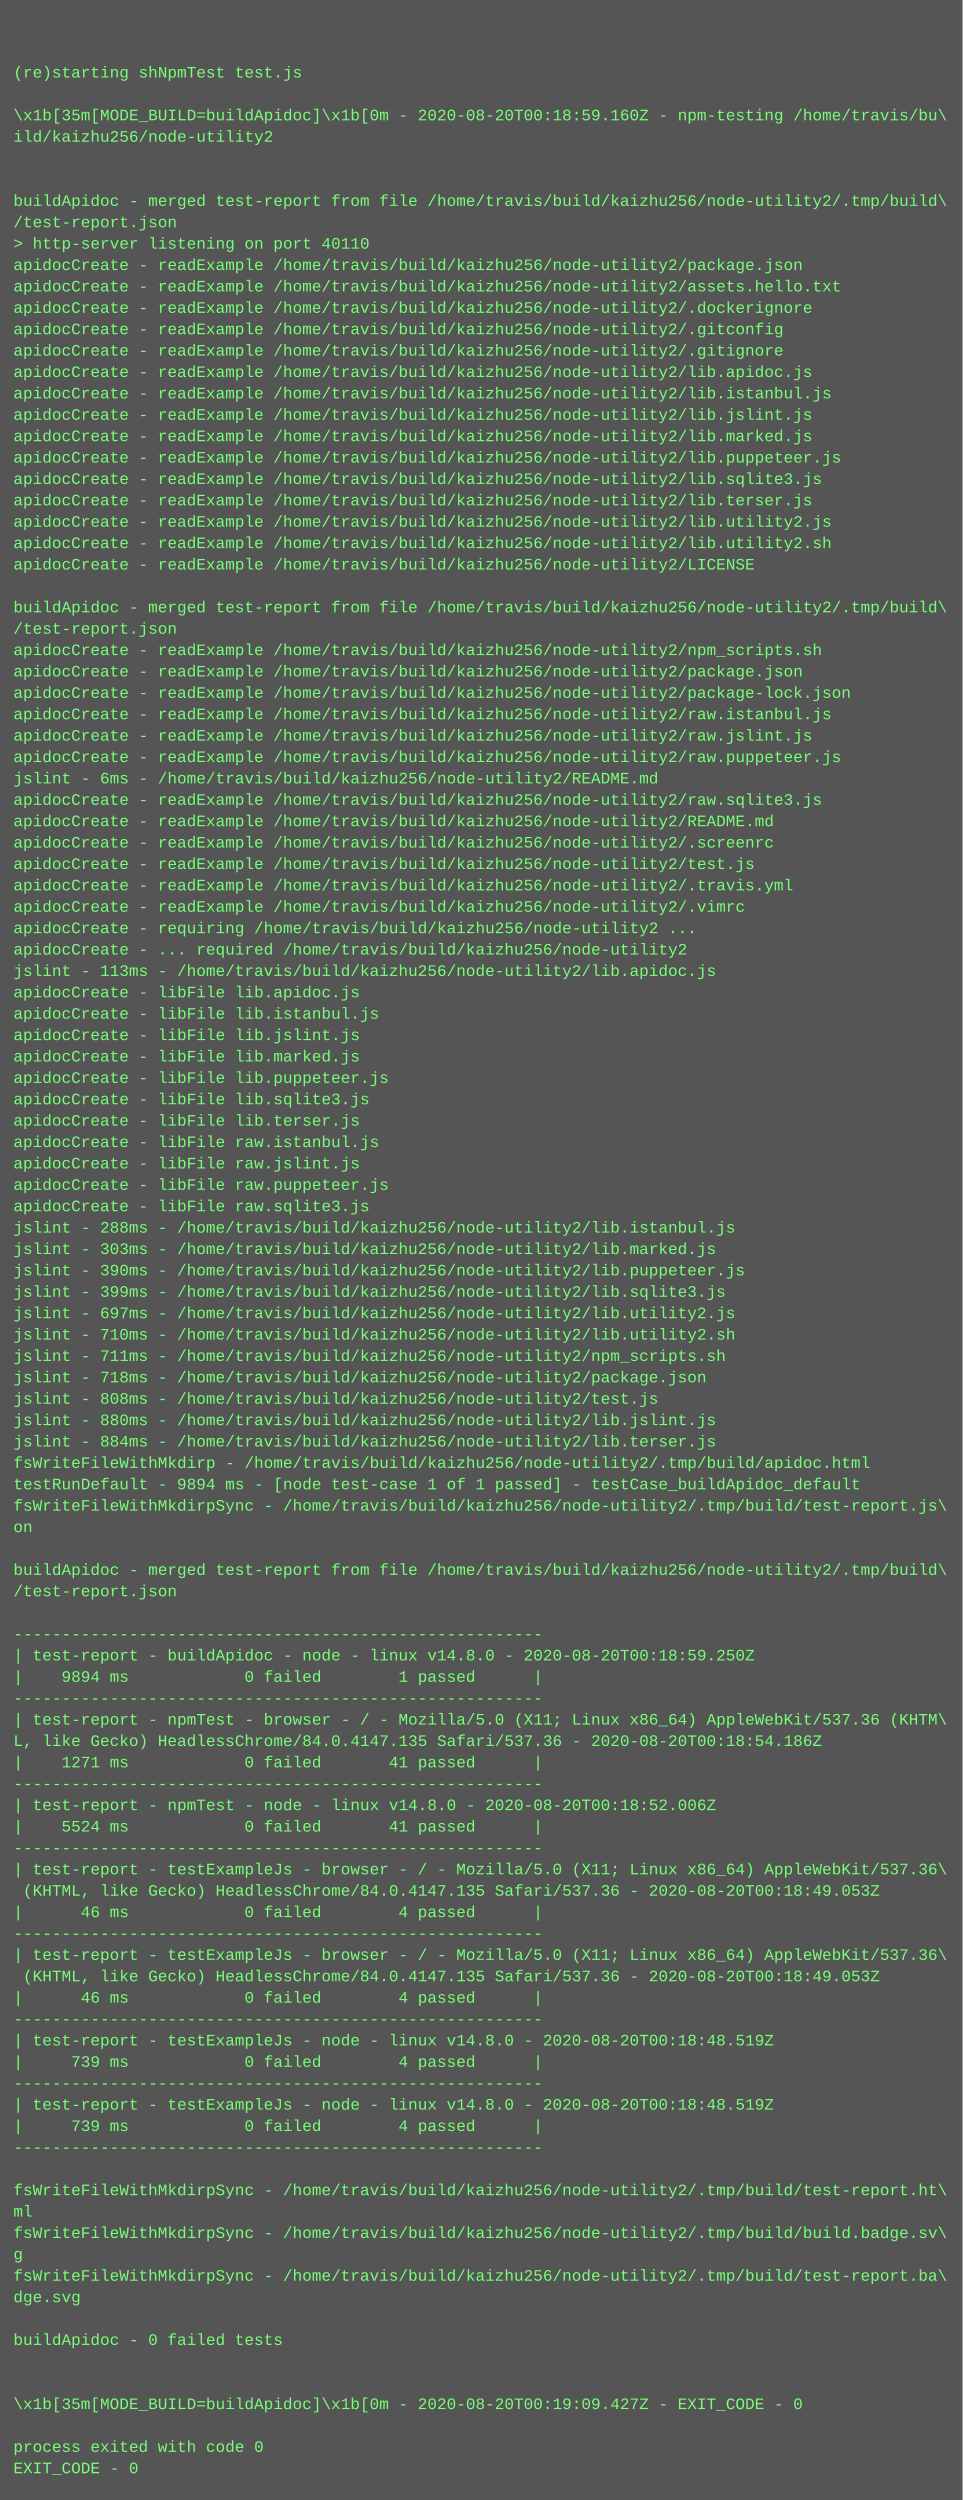
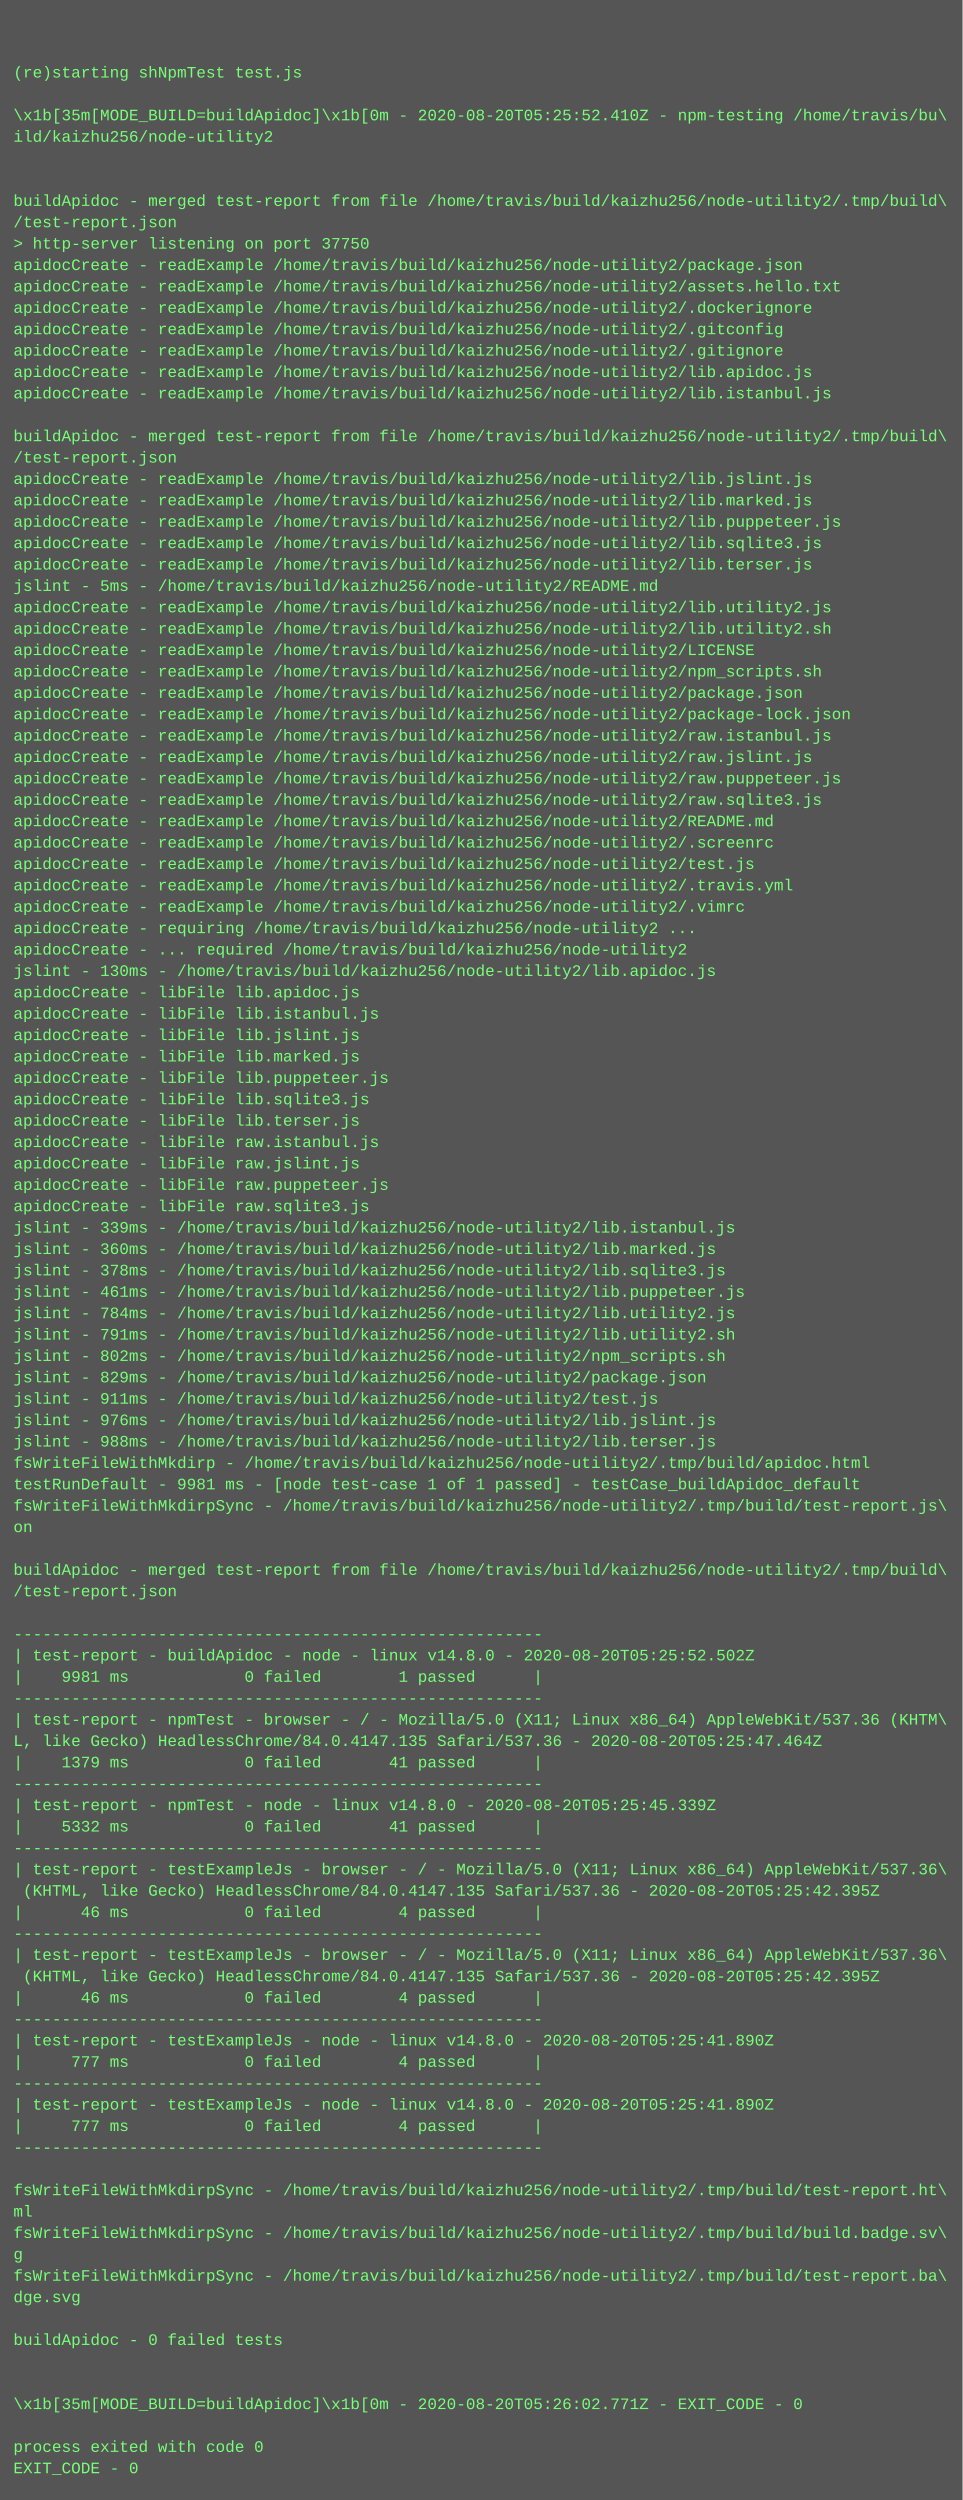
<svg xmlns="http://www.w3.org/2000/svg" height="1870" width="720">
  <rect height="1870" fill="#555" width="720" />
  <text fill="#7f7" font-family="Courier New" font-size="12" xml:space="preserve">
    <tspan x="10" y="26" />
    <tspan x="10" y="42" />
    <tspan x="10" y="58">(re)starting shNpmTest test.js</tspan>
    <tspan x="10" y="74" />
-     <tspan x="10" y="90">\x1b[35m[MODE_BUILD=buildApidoc]\x1b[0m - 2020-08-20T00:18:59.160Z - npm-testing /home/travis/bu\</tspan>
+     <tspan x="10" y="90">\x1b[35m[MODE_BUILD=buildApidoc]\x1b[0m - 2020-08-20T05:25:52.410Z - npm-testing /home/travis/bu\</tspan>
    <tspan x="10" y="106">ild/kaizhu256/node-utility2</tspan>
    <tspan x="10" y="122" />
    <tspan x="10" y="138" />
    <tspan x="10" y="154">buildApidoc - merged test-report from file /home/travis/build/kaizhu256/node-utility2/.tmp/build\</tspan>
    <tspan x="10" y="170">/test-report.json</tspan>
-     <tspan x="10" y="186">&gt; http-server listening on port 40110</tspan>
+     <tspan x="10" y="186">&gt; http-server listening on port 37750</tspan>
    <tspan x="10" y="202">apidocCreate - readExample /home/travis/build/kaizhu256/node-utility2/package.json</tspan>
    <tspan x="10" y="218">apidocCreate - readExample /home/travis/build/kaizhu256/node-utility2/assets.hello.txt</tspan>
    <tspan x="10" y="234">apidocCreate - readExample /home/travis/build/kaizhu256/node-utility2/.dockerignore</tspan>
    <tspan x="10" y="250">apidocCreate - readExample /home/travis/build/kaizhu256/node-utility2/.gitconfig</tspan>
    <tspan x="10" y="266">apidocCreate - readExample /home/travis/build/kaizhu256/node-utility2/.gitignore</tspan>
    <tspan x="10" y="282">apidocCreate - readExample /home/travis/build/kaizhu256/node-utility2/lib.apidoc.js</tspan>
    <tspan x="10" y="298">apidocCreate - readExample /home/travis/build/kaizhu256/node-utility2/lib.istanbul.js</tspan>
-     <tspan x="10" y="314">apidocCreate - readExample /home/travis/build/kaizhu256/node-utility2/lib.jslint.js</tspan>
-     <tspan x="10" y="330">apidocCreate - readExample /home/travis/build/kaizhu256/node-utility2/lib.marked.js</tspan>
-     <tspan x="10" y="346">apidocCreate - readExample /home/travis/build/kaizhu256/node-utility2/lib.puppeteer.js</tspan>
-     <tspan x="10" y="362">apidocCreate - readExample /home/travis/build/kaizhu256/node-utility2/lib.sqlite3.js</tspan>
-     <tspan x="10" y="378">apidocCreate - readExample /home/travis/build/kaizhu256/node-utility2/lib.terser.js</tspan>
-     <tspan x="10" y="394">apidocCreate - readExample /home/travis/build/kaizhu256/node-utility2/lib.utility2.js</tspan>
-     <tspan x="10" y="410">apidocCreate - readExample /home/travis/build/kaizhu256/node-utility2/lib.utility2.sh</tspan>
-     <tspan x="10" y="426">apidocCreate - readExample /home/travis/build/kaizhu256/node-utility2/LICENSE</tspan>
-     <tspan x="10" y="442" />
-     <tspan x="10" y="458">buildApidoc - merged test-report from file /home/travis/build/kaizhu256/node-utility2/.tmp/build\</tspan>
-     <tspan x="10" y="474">/test-report.json</tspan>
-     <tspan x="10" y="490">apidocCreate - readExample /home/travis/build/kaizhu256/node-utility2/npm_scripts.sh</tspan>
-     <tspan x="10" y="506">apidocCreate - readExample /home/travis/build/kaizhu256/node-utility2/package.json</tspan>
-     <tspan x="10" y="522">apidocCreate - readExample /home/travis/build/kaizhu256/node-utility2/package-lock.json</tspan>
-     <tspan x="10" y="538">apidocCreate - readExample /home/travis/build/kaizhu256/node-utility2/raw.istanbul.js</tspan>
-     <tspan x="10" y="554">apidocCreate - readExample /home/travis/build/kaizhu256/node-utility2/raw.jslint.js</tspan>
-     <tspan x="10" y="570">apidocCreate - readExample /home/travis/build/kaizhu256/node-utility2/raw.puppeteer.js</tspan>
-     <tspan x="10" y="586">jslint - 6ms - /home/travis/build/kaizhu256/node-utility2/README.md</tspan>
+     <tspan x="10" y="314" />
+     <tspan x="10" y="330">buildApidoc - merged test-report from file /home/travis/build/kaizhu256/node-utility2/.tmp/build\</tspan>
+     <tspan x="10" y="346">/test-report.json</tspan>
+     <tspan x="10" y="362">apidocCreate - readExample /home/travis/build/kaizhu256/node-utility2/lib.jslint.js</tspan>
+     <tspan x="10" y="378">apidocCreate - readExample /home/travis/build/kaizhu256/node-utility2/lib.marked.js</tspan>
+     <tspan x="10" y="394">apidocCreate - readExample /home/travis/build/kaizhu256/node-utility2/lib.puppeteer.js</tspan>
+     <tspan x="10" y="410">apidocCreate - readExample /home/travis/build/kaizhu256/node-utility2/lib.sqlite3.js</tspan>
+     <tspan x="10" y="426">apidocCreate - readExample /home/travis/build/kaizhu256/node-utility2/lib.terser.js</tspan>
+     <tspan x="10" y="442">jslint - 5ms - /home/travis/build/kaizhu256/node-utility2/README.md</tspan>
+     <tspan x="10" y="458">apidocCreate - readExample /home/travis/build/kaizhu256/node-utility2/lib.utility2.js</tspan>
+     <tspan x="10" y="474">apidocCreate - readExample /home/travis/build/kaizhu256/node-utility2/lib.utility2.sh</tspan>
+     <tspan x="10" y="490">apidocCreate - readExample /home/travis/build/kaizhu256/node-utility2/LICENSE</tspan>
+     <tspan x="10" y="506">apidocCreate - readExample /home/travis/build/kaizhu256/node-utility2/npm_scripts.sh</tspan>
+     <tspan x="10" y="522">apidocCreate - readExample /home/travis/build/kaizhu256/node-utility2/package.json</tspan>
+     <tspan x="10" y="538">apidocCreate - readExample /home/travis/build/kaizhu256/node-utility2/package-lock.json</tspan>
+     <tspan x="10" y="554">apidocCreate - readExample /home/travis/build/kaizhu256/node-utility2/raw.istanbul.js</tspan>
+     <tspan x="10" y="570">apidocCreate - readExample /home/travis/build/kaizhu256/node-utility2/raw.jslint.js</tspan>
+     <tspan x="10" y="586">apidocCreate - readExample /home/travis/build/kaizhu256/node-utility2/raw.puppeteer.js</tspan>
    <tspan x="10" y="602">apidocCreate - readExample /home/travis/build/kaizhu256/node-utility2/raw.sqlite3.js</tspan>
    <tspan x="10" y="618">apidocCreate - readExample /home/travis/build/kaizhu256/node-utility2/README.md</tspan>
    <tspan x="10" y="634">apidocCreate - readExample /home/travis/build/kaizhu256/node-utility2/.screenrc</tspan>
    <tspan x="10" y="650">apidocCreate - readExample /home/travis/build/kaizhu256/node-utility2/test.js</tspan>
    <tspan x="10" y="666">apidocCreate - readExample /home/travis/build/kaizhu256/node-utility2/.travis.yml</tspan>
    <tspan x="10" y="682">apidocCreate - readExample /home/travis/build/kaizhu256/node-utility2/.vimrc</tspan>
    <tspan x="10" y="698">apidocCreate - requiring /home/travis/build/kaizhu256/node-utility2 ...</tspan>
    <tspan x="10" y="714">apidocCreate - ... required /home/travis/build/kaizhu256/node-utility2</tspan>
-     <tspan x="10" y="730">jslint - 113ms - /home/travis/build/kaizhu256/node-utility2/lib.apidoc.js</tspan>
+     <tspan x="10" y="730">jslint - 130ms - /home/travis/build/kaizhu256/node-utility2/lib.apidoc.js</tspan>
    <tspan x="10" y="746">apidocCreate - libFile lib.apidoc.js</tspan>
    <tspan x="10" y="762">apidocCreate - libFile lib.istanbul.js</tspan>
    <tspan x="10" y="778">apidocCreate - libFile lib.jslint.js</tspan>
    <tspan x="10" y="794">apidocCreate - libFile lib.marked.js</tspan>
    <tspan x="10" y="810">apidocCreate - libFile lib.puppeteer.js</tspan>
    <tspan x="10" y="826">apidocCreate - libFile lib.sqlite3.js</tspan>
    <tspan x="10" y="842">apidocCreate - libFile lib.terser.js</tspan>
    <tspan x="10" y="858">apidocCreate - libFile raw.istanbul.js</tspan>
    <tspan x="10" y="874">apidocCreate - libFile raw.jslint.js</tspan>
    <tspan x="10" y="890">apidocCreate - libFile raw.puppeteer.js</tspan>
    <tspan x="10" y="906">apidocCreate - libFile raw.sqlite3.js</tspan>
-     <tspan x="10" y="922">jslint - 288ms - /home/travis/build/kaizhu256/node-utility2/lib.istanbul.js</tspan>
-     <tspan x="10" y="938">jslint - 303ms - /home/travis/build/kaizhu256/node-utility2/lib.marked.js</tspan>
-     <tspan x="10" y="954">jslint - 390ms - /home/travis/build/kaizhu256/node-utility2/lib.puppeteer.js</tspan>
-     <tspan x="10" y="970">jslint - 399ms - /home/travis/build/kaizhu256/node-utility2/lib.sqlite3.js</tspan>
-     <tspan x="10" y="986">jslint - 697ms - /home/travis/build/kaizhu256/node-utility2/lib.utility2.js</tspan>
-     <tspan x="10" y="1002">jslint - 710ms - /home/travis/build/kaizhu256/node-utility2/lib.utility2.sh</tspan>
-     <tspan x="10" y="1018">jslint - 711ms - /home/travis/build/kaizhu256/node-utility2/npm_scripts.sh</tspan>
-     <tspan x="10" y="1034">jslint - 718ms - /home/travis/build/kaizhu256/node-utility2/package.json</tspan>
-     <tspan x="10" y="1050">jslint - 808ms - /home/travis/build/kaizhu256/node-utility2/test.js</tspan>
-     <tspan x="10" y="1066">jslint - 880ms - /home/travis/build/kaizhu256/node-utility2/lib.jslint.js</tspan>
-     <tspan x="10" y="1082">jslint - 884ms - /home/travis/build/kaizhu256/node-utility2/lib.terser.js</tspan>
+     <tspan x="10" y="922">jslint - 339ms - /home/travis/build/kaizhu256/node-utility2/lib.istanbul.js</tspan>
+     <tspan x="10" y="938">jslint - 360ms - /home/travis/build/kaizhu256/node-utility2/lib.marked.js</tspan>
+     <tspan x="10" y="954">jslint - 378ms - /home/travis/build/kaizhu256/node-utility2/lib.sqlite3.js</tspan>
+     <tspan x="10" y="970">jslint - 461ms - /home/travis/build/kaizhu256/node-utility2/lib.puppeteer.js</tspan>
+     <tspan x="10" y="986">jslint - 784ms - /home/travis/build/kaizhu256/node-utility2/lib.utility2.js</tspan>
+     <tspan x="10" y="1002">jslint - 791ms - /home/travis/build/kaizhu256/node-utility2/lib.utility2.sh</tspan>
+     <tspan x="10" y="1018">jslint - 802ms - /home/travis/build/kaizhu256/node-utility2/npm_scripts.sh</tspan>
+     <tspan x="10" y="1034">jslint - 829ms - /home/travis/build/kaizhu256/node-utility2/package.json</tspan>
+     <tspan x="10" y="1050">jslint - 911ms - /home/travis/build/kaizhu256/node-utility2/test.js</tspan>
+     <tspan x="10" y="1066">jslint - 976ms - /home/travis/build/kaizhu256/node-utility2/lib.jslint.js</tspan>
+     <tspan x="10" y="1082">jslint - 988ms - /home/travis/build/kaizhu256/node-utility2/lib.terser.js</tspan>
    <tspan x="10" y="1098">fsWriteFileWithMkdirp - /home/travis/build/kaizhu256/node-utility2/.tmp/build/apidoc.html</tspan>
-     <tspan x="10" y="1114">testRunDefault - 9894 ms - [node test-case 1 of 1 passed] - testCase_buildApidoc_default</tspan>
+     <tspan x="10" y="1114">testRunDefault - 9981 ms - [node test-case 1 of 1 passed] - testCase_buildApidoc_default</tspan>
    <tspan x="10" y="1130">fsWriteFileWithMkdirpSync - /home/travis/build/kaizhu256/node-utility2/.tmp/build/test-report.js\</tspan>
    <tspan x="10" y="1146">on</tspan>
    <tspan x="10" y="1162" />
    <tspan x="10" y="1178">buildApidoc - merged test-report from file /home/travis/build/kaizhu256/node-utility2/.tmp/build\</tspan>
    <tspan x="10" y="1194">/test-report.json</tspan>
    <tspan x="10" y="1210" />
    <tspan x="10" y="1226">-------------------------------------------------------</tspan>
-     <tspan x="10" y="1242">| test-report - buildApidoc - node - linux v14.8.0 - 2020-08-20T00:18:59.250Z</tspan>
-     <tspan x="10" y="1258">|    9894 ms            0 failed        1 passed      |</tspan>
+     <tspan x="10" y="1242">| test-report - buildApidoc - node - linux v14.8.0 - 2020-08-20T05:25:52.502Z</tspan>
+     <tspan x="10" y="1258">|    9981 ms            0 failed        1 passed      |</tspan>
    <tspan x="10" y="1274">-------------------------------------------------------</tspan>
    <tspan x="10" y="1290">| test-report - npmTest - browser - / - Mozilla/5.0 (X11; Linux x86_64) AppleWebKit/537.36 (KHTM\</tspan>
-     <tspan x="10" y="1306">L, like Gecko) HeadlessChrome/84.0.4147.135 Safari/537.36 - 2020-08-20T00:18:54.186Z</tspan>
-     <tspan x="10" y="1322">|    1271 ms            0 failed       41 passed      |</tspan>
+     <tspan x="10" y="1306">L, like Gecko) HeadlessChrome/84.0.4147.135 Safari/537.36 - 2020-08-20T05:25:47.464Z</tspan>
+     <tspan x="10" y="1322">|    1379 ms            0 failed       41 passed      |</tspan>
    <tspan x="10" y="1338">-------------------------------------------------------</tspan>
-     <tspan x="10" y="1354">| test-report - npmTest - node - linux v14.8.0 - 2020-08-20T00:18:52.006Z</tspan>
-     <tspan x="10" y="1370">|    5524 ms            0 failed       41 passed      |</tspan>
+     <tspan x="10" y="1354">| test-report - npmTest - node - linux v14.8.0 - 2020-08-20T05:25:45.339Z</tspan>
+     <tspan x="10" y="1370">|    5332 ms            0 failed       41 passed      |</tspan>
    <tspan x="10" y="1386">-------------------------------------------------------</tspan>
    <tspan x="10" y="1402">| test-report - testExampleJs - browser - / - Mozilla/5.0 (X11; Linux x86_64) AppleWebKit/537.36\</tspan>
-     <tspan x="10" y="1418"> (KHTML, like Gecko) HeadlessChrome/84.0.4147.135 Safari/537.36 - 2020-08-20T00:18:49.053Z</tspan>
+     <tspan x="10" y="1418"> (KHTML, like Gecko) HeadlessChrome/84.0.4147.135 Safari/537.36 - 2020-08-20T05:25:42.395Z</tspan>
    <tspan x="10" y="1434">|      46 ms            0 failed        4 passed      |</tspan>
    <tspan x="10" y="1450">-------------------------------------------------------</tspan>
    <tspan x="10" y="1466">| test-report - testExampleJs - browser - / - Mozilla/5.0 (X11; Linux x86_64) AppleWebKit/537.36\</tspan>
-     <tspan x="10" y="1482"> (KHTML, like Gecko) HeadlessChrome/84.0.4147.135 Safari/537.36 - 2020-08-20T00:18:49.053Z</tspan>
+     <tspan x="10" y="1482"> (KHTML, like Gecko) HeadlessChrome/84.0.4147.135 Safari/537.36 - 2020-08-20T05:25:42.395Z</tspan>
    <tspan x="10" y="1498">|      46 ms            0 failed        4 passed      |</tspan>
    <tspan x="10" y="1514">-------------------------------------------------------</tspan>
-     <tspan x="10" y="1530">| test-report - testExampleJs - node - linux v14.8.0 - 2020-08-20T00:18:48.519Z</tspan>
-     <tspan x="10" y="1546">|     739 ms            0 failed        4 passed      |</tspan>
+     <tspan x="10" y="1530">| test-report - testExampleJs - node - linux v14.8.0 - 2020-08-20T05:25:41.890Z</tspan>
+     <tspan x="10" y="1546">|     777 ms            0 failed        4 passed      |</tspan>
    <tspan x="10" y="1562">-------------------------------------------------------</tspan>
-     <tspan x="10" y="1578">| test-report - testExampleJs - node - linux v14.8.0 - 2020-08-20T00:18:48.519Z</tspan>
-     <tspan x="10" y="1594">|     739 ms            0 failed        4 passed      |</tspan>
+     <tspan x="10" y="1578">| test-report - testExampleJs - node - linux v14.8.0 - 2020-08-20T05:25:41.890Z</tspan>
+     <tspan x="10" y="1594">|     777 ms            0 failed        4 passed      |</tspan>
    <tspan x="10" y="1610">-------------------------------------------------------</tspan>
    <tspan x="10" y="1626" />
    <tspan x="10" y="1642">fsWriteFileWithMkdirpSync - /home/travis/build/kaizhu256/node-utility2/.tmp/build/test-report.ht\</tspan>
    <tspan x="10" y="1658">ml</tspan>
    <tspan x="10" y="1674">fsWriteFileWithMkdirpSync - /home/travis/build/kaizhu256/node-utility2/.tmp/build/build.badge.sv\</tspan>
    <tspan x="10" y="1690">g</tspan>
    <tspan x="10" y="1706">fsWriteFileWithMkdirpSync - /home/travis/build/kaizhu256/node-utility2/.tmp/build/test-report.ba\</tspan>
    <tspan x="10" y="1722">dge.svg</tspan>
    <tspan x="10" y="1738" />
    <tspan x="10" y="1754">buildApidoc - 0 failed tests</tspan>
    <tspan x="10" y="1770" />
    <tspan x="10" y="1786" />
-     <tspan x="10" y="1802">\x1b[35m[MODE_BUILD=buildApidoc]\x1b[0m - 2020-08-20T00:19:09.427Z - EXIT_CODE - 0</tspan>
+     <tspan x="10" y="1802">\x1b[35m[MODE_BUILD=buildApidoc]\x1b[0m - 2020-08-20T05:26:02.771Z - EXIT_CODE - 0</tspan>
    <tspan x="10" y="1818" />
    <tspan x="10" y="1834">process exited with code 0</tspan>
    <tspan x="10" y="1850">EXIT_CODE - 0</tspan>
  </text>
</svg>
